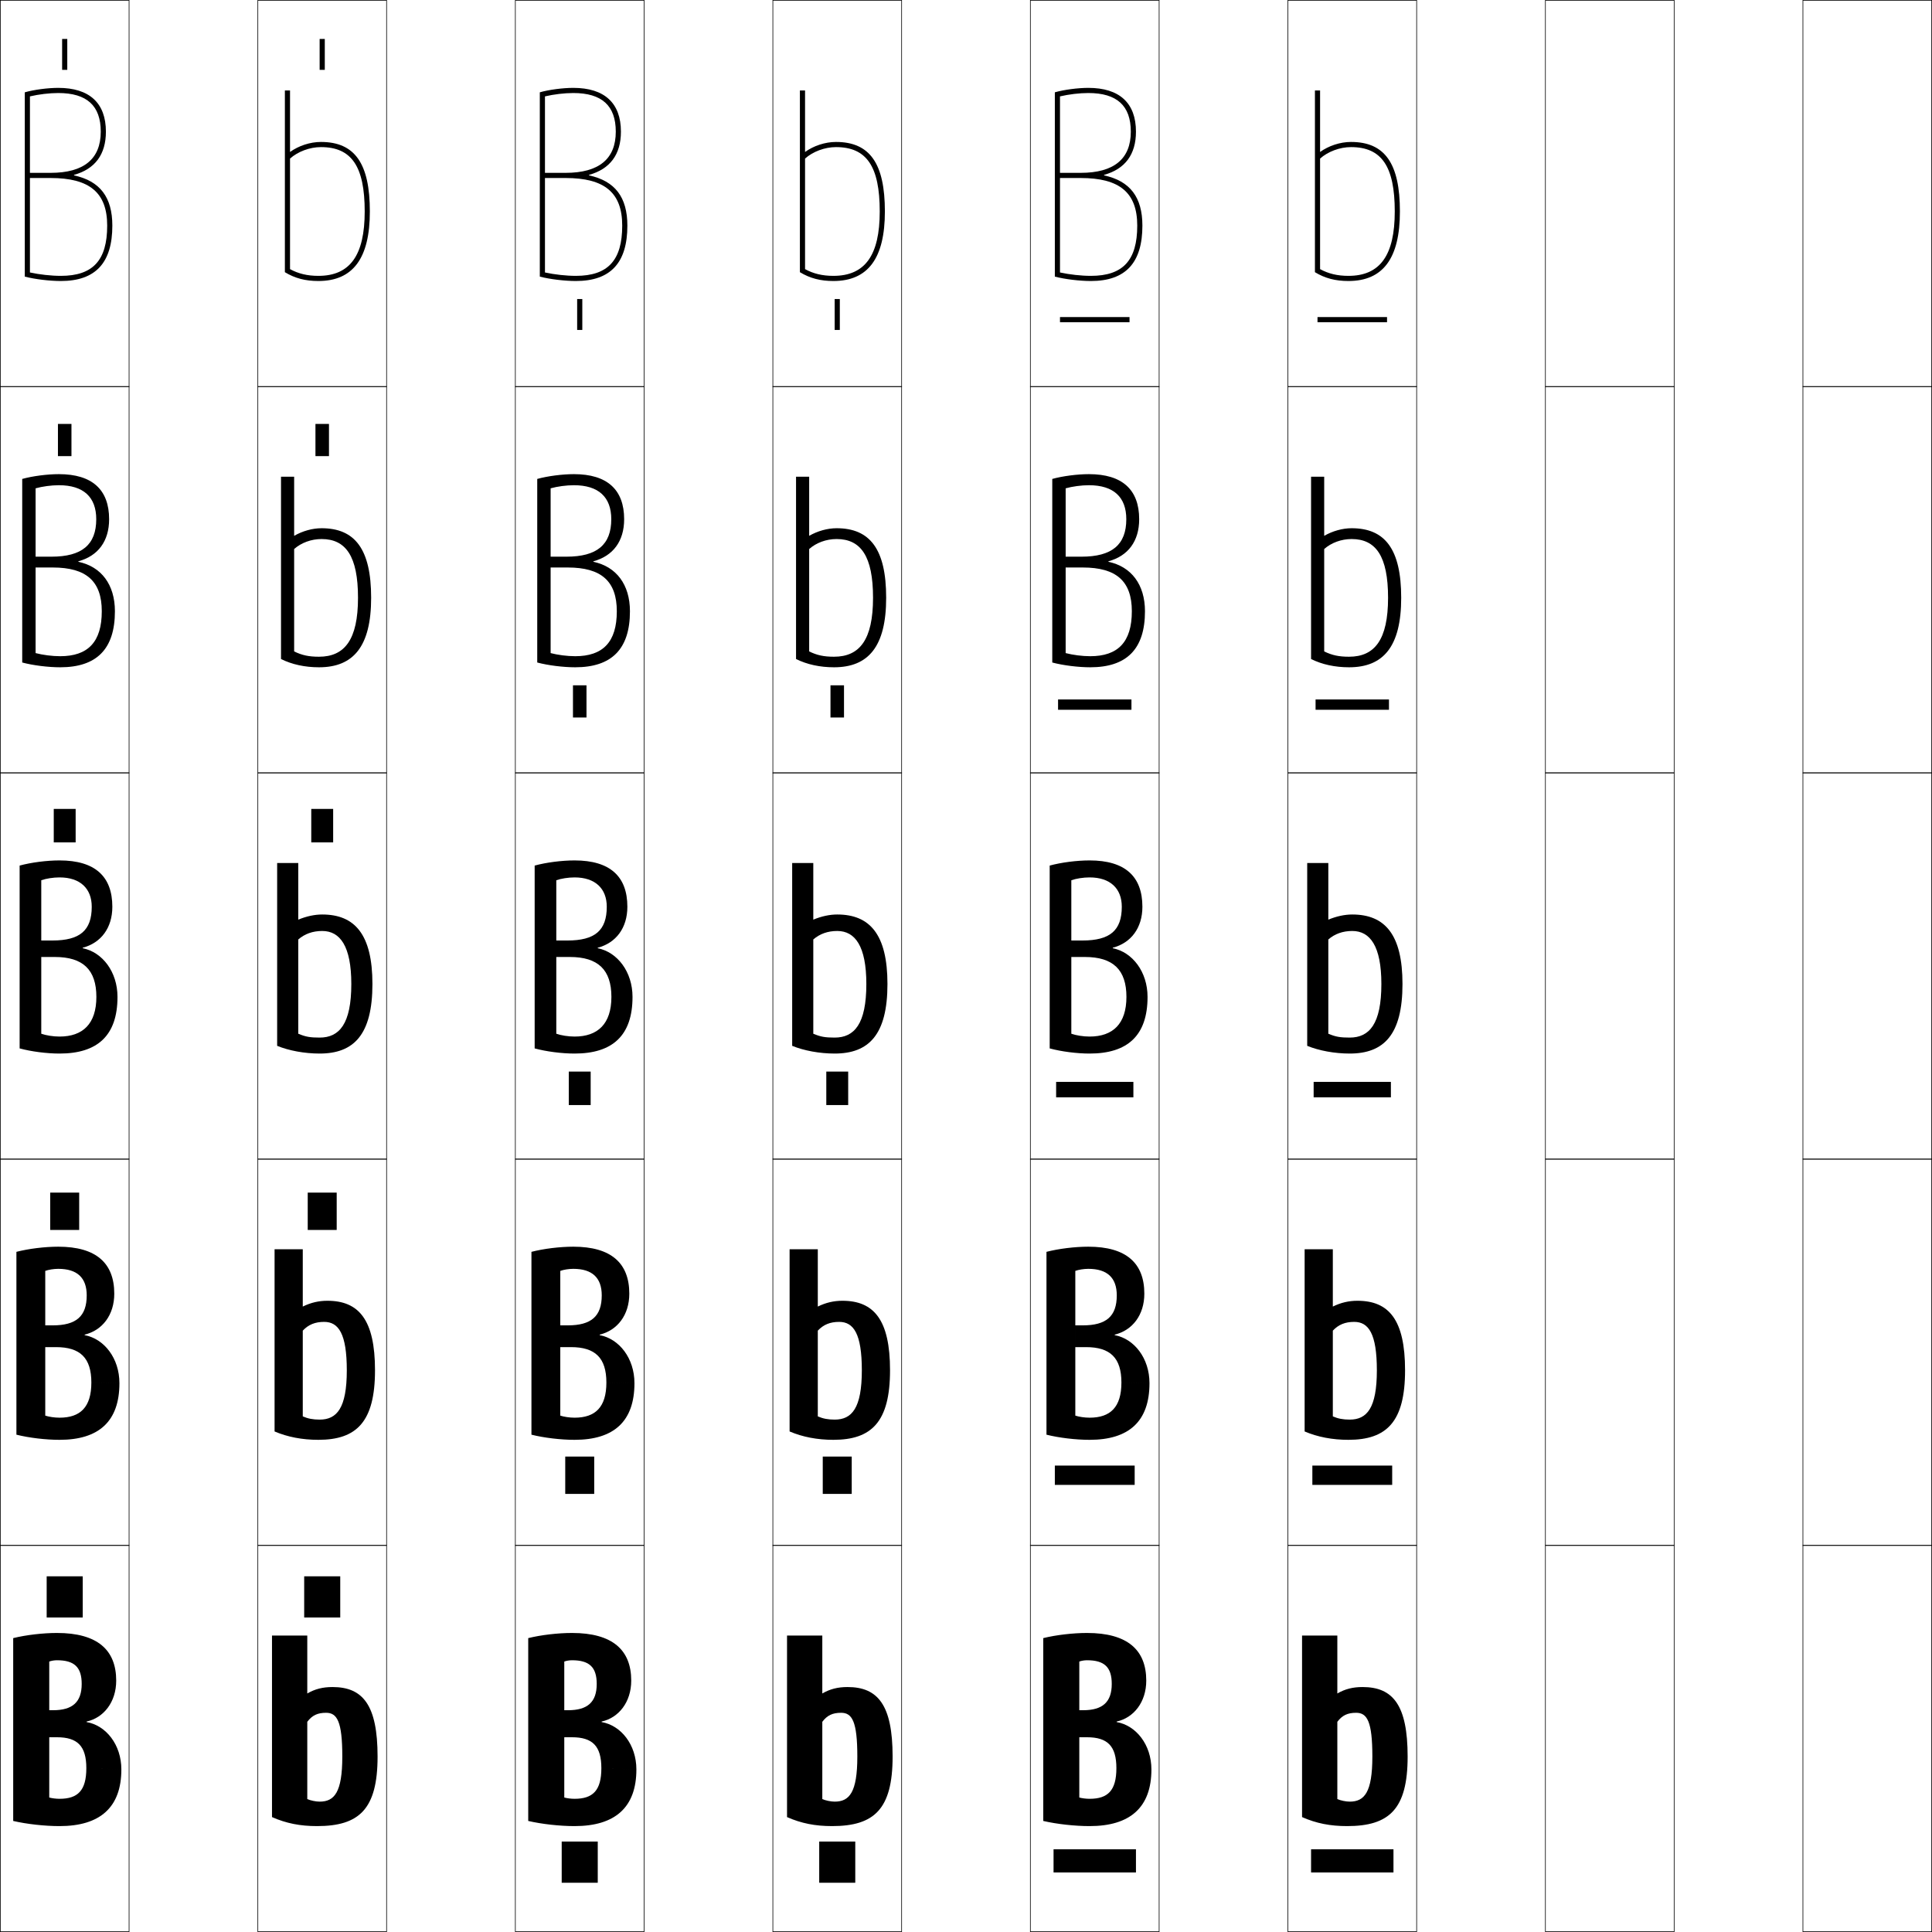
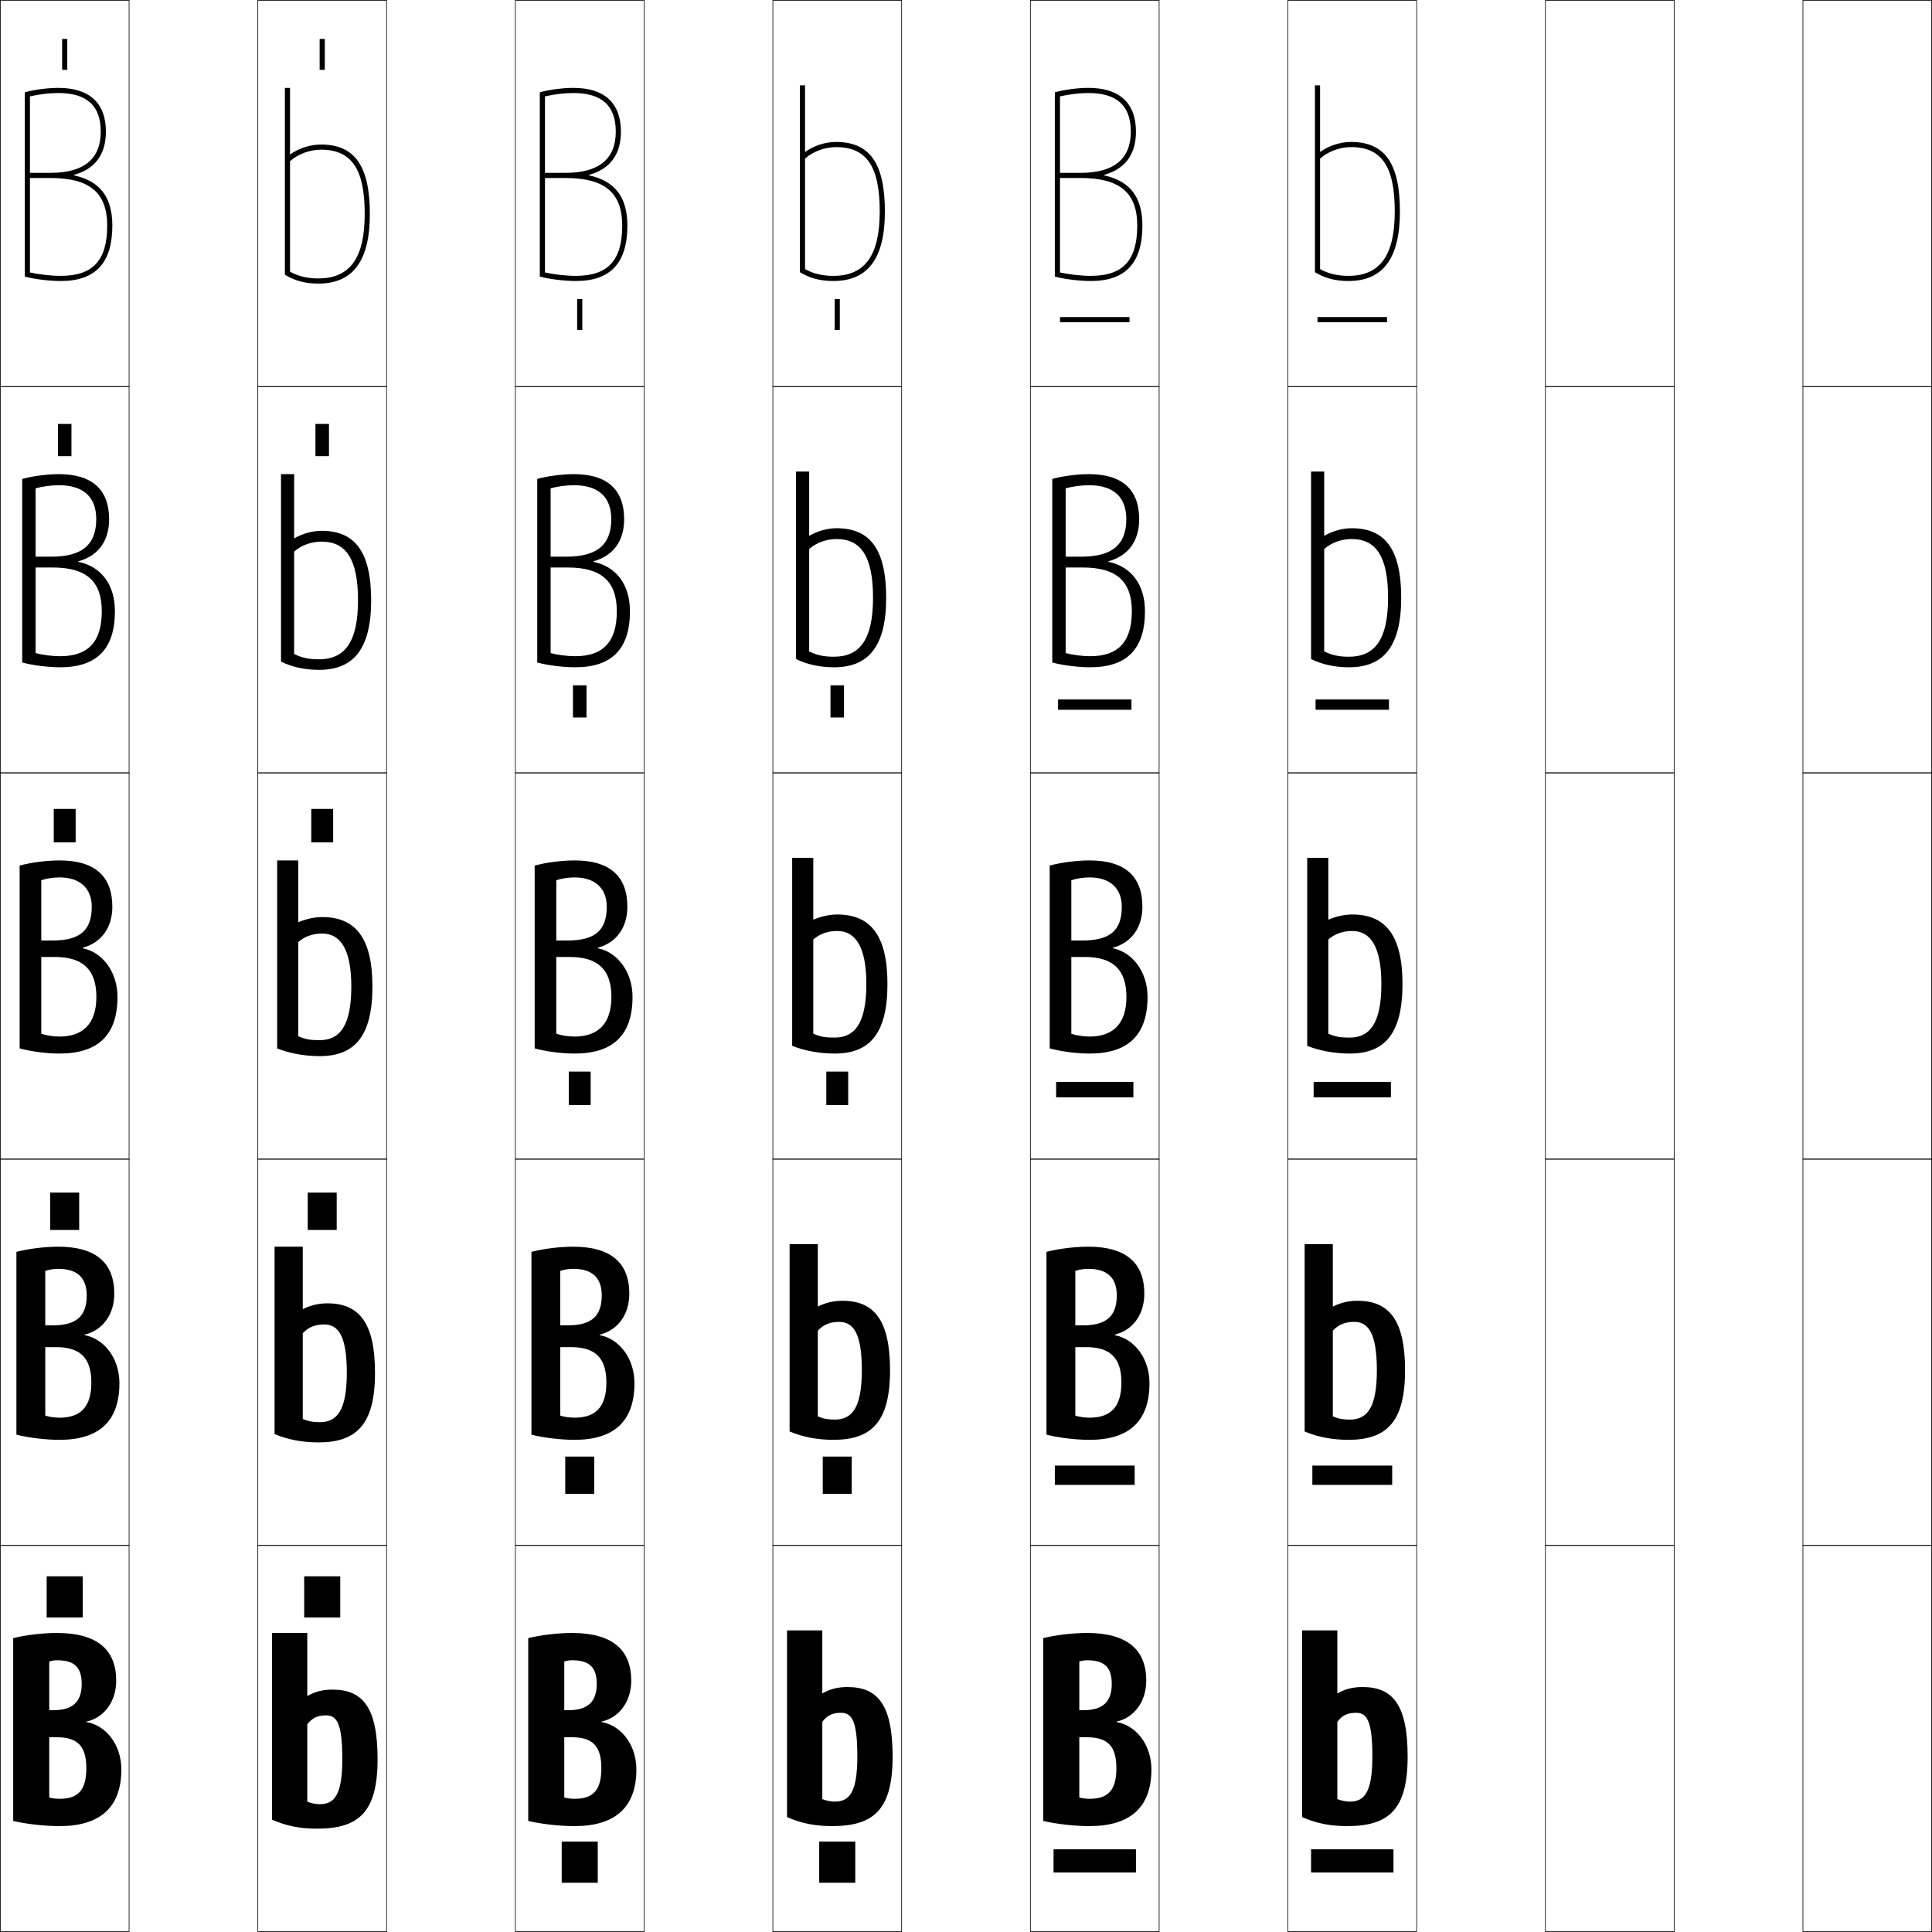
<svg xmlns="http://www.w3.org/2000/svg" width="750.25" height="750.25" viewBox="0 0 750.25 750.25" overflow="visible" enable-background="new 0 0 750.25 750.25" xml:space="preserve">
  <g id="レイヤー1">
    <g>
      <rect x="0.125" y="0.125" fill="none" stroke="#000000" stroke-width="0.25" width="50" height="150" />
      <rect x="100.125" y="0.125" fill="none" stroke="#000000" stroke-width="0.25" width="50" height="150" />
      <rect x="200.125" y="0.125" fill="none" stroke="#000000" stroke-width="0.25" width="50" height="150" />
      <rect x="300.125" y="0.125" fill="none" stroke="#000000" stroke-width="0.25" width="50" height="150" />
      <rect x="400.125" y="0.125" fill="none" stroke="#000000" stroke-width="0.25" width="50" height="150" />
      <rect x="500.125" y="0.125" fill="none" stroke="#000000" stroke-width="0.25" width="50" height="150" />
      <rect x="600.125" y="0.125" fill="none" stroke="#000000" stroke-width="0.25" width="50" height="150" />
      <rect x="0.125" y="150.125" fill="none" stroke="#000000" stroke-width="0.25" width="50" height="150" />
      <rect x="100.125" y="150.125" fill="none" stroke="#000000" stroke-width="0.25" width="50" height="150" />
      <rect x="200.125" y="150.125" fill="none" stroke="#000000" stroke-width="0.25" width="50" height="150" />
      <rect x="300.125" y="150.125" fill="none" stroke="#000000" stroke-width="0.25" width="50" height="150" />
      <rect x="400.125" y="150.125" fill="none" stroke="#000000" stroke-width="0.25" width="50" height="150" />
      <rect x="500.125" y="150.125" fill="none" stroke="#000000" stroke-width="0.25" width="50" height="150" />
      <rect x="600.125" y="150.125" fill="none" stroke="#000000" stroke-width="0.25" width="50" height="150" />
      <rect x="0.125" y="300.125" fill="none" stroke="#000000" stroke-width="0.25" width="50" height="150" />
      <rect x="100.125" y="300.125" fill="none" stroke="#000000" stroke-width="0.25" width="50" height="150" />
      <rect x="200.125" y="300.125" fill="none" stroke="#000000" stroke-width="0.25" width="50" height="150" />
      <rect x="300.125" y="300.125" fill="none" stroke="#000000" stroke-width="0.25" width="50" height="150" />
      <rect x="400.125" y="300.125" fill="none" stroke="#000000" stroke-width="0.25" width="50" height="150" />
      <rect x="500.125" y="300.125" fill="none" stroke="#000000" stroke-width="0.25" width="50" height="150" />
      <rect x="600.125" y="300.125" fill="none" stroke="#000000" stroke-width="0.25" width="50" height="150" />
      <rect x="0.125" y="450.125" fill="none" stroke="#000000" stroke-width="0.25" width="50" height="150" />
      <rect x="100.125" y="450.125" fill="none" stroke="#000000" stroke-width="0.25" width="50" height="150" />
      <rect x="200.125" y="450.125" fill="none" stroke="#000000" stroke-width="0.25" width="50" height="150" />
      <rect x="300.125" y="450.125" fill="none" stroke="#000000" stroke-width="0.25" width="50" height="150" />
      <rect x="400.125" y="450.125" fill="none" stroke="#000000" stroke-width="0.25" width="50" height="150" />
      <rect x="500.125" y="450.125" fill="none" stroke="#000000" stroke-width="0.25" width="50" height="150" />
      <rect x="600.125" y="450.125" fill="none" stroke="#000000" stroke-width="0.25" width="50" height="150" />
      <rect x="0.125" y="600.125" fill="none" stroke="#000000" stroke-width="0.25" width="50" height="150" />
      <rect x="100.125" y="600.125" fill="none" stroke="#000000" stroke-width="0.25" width="50" height="150" />
      <rect x="200.125" y="600.125" fill="none" stroke="#000000" stroke-width="0.25" width="50" height="150" />
      <rect x="300.125" y="600.125" fill="none" stroke="#000000" stroke-width="0.25" width="50" height="150" />
      <rect x="400.125" y="600.125" fill="none" stroke="#000000" stroke-width="0.25" width="50" height="150" />
      <rect x="500.125" y="600.125" fill="none" stroke="#000000" stroke-width="0.25" width="50" height="150" />
      <rect x="600.125" y="600.125" fill="none" stroke="#000000" stroke-width="0.25" width="50" height="150" />
      <rect x="700.125" y="0.125" fill="none" stroke="#000000" stroke-width="0.25" width="50" height="150" />
      <rect x="700.125" y="150.125" fill="none" stroke="#000000" stroke-width="0.25" width="50" height="150" />
      <rect x="700.125" y="300.125" fill="none" stroke="#000000" stroke-width="0.25" width="50" height="150" />
      <rect x="700.125" y="450.125" fill="none" stroke="#000000" stroke-width="0.25" width="50" height="150" />
      <rect x="700.125" y="600.125" fill="none" stroke="#000000" stroke-width="0.25" width="50" height="150" />
    </g>
    <g>
      <rect x="18.125" y="612.125" width="14" height="16" />
      <rect x="19.5" y="463.125" width="11.25" height="14.5" />
      <rect x="20.875" y="314.125" width="8.5" height="13" />
      <rect x="22.5" y="164.625" width="5.25" height="12.5" />
      <rect x="24.125" y="15.125" width="2" height="12" />
    </g>
    <g>
      <rect x="118.125" y="612.125" width="14" height="16" />
      <rect x="119.5" y="463.125" width="11.25" height="14.5" />
      <rect x="120.875" y="314.125" width="8.5" height="13" />
      <rect x="122.5" y="164.625" width="5.25" height="12.5" />
      <rect x="124.125" y="15.125" width="2" height="12" />
    </g>
    <g>
      <path d="M33.525,686.625c0,8.695-3.312,11.9-10.4,11.9      c-1.394,0-2.973-0.205-4-0.5v-52.801c0.771-0.297,1.955-0.5,3-0.5      c6.719,0,9.6,2.658,9.6,9.2c0,7.056-3.577,10.2-11.1,10.2h-1.5v10.5h3      C30.109,674.625,33.525,678.062,33.525,686.625l13.6,0.5c0-9.643-5.988-17.1-13.5-18.4      v-0.201c6.623-1.447,11.5-7.529,11.5-15.898c0-11.906-7.29-18.5-23-18.5      c-5.426,0-12.044,0.771-17,2c0,0,0,71,0,71c5.247,1.227,12.255,2,18,2      c15.748,0,24-7.275,24-22L33.525,686.625z" />
      <path d="M17.575,549.725v-56.2c1.296-0.474,3.291-0.8,5.05-0.8      c7.366,0,11.05,3.486,11.05,10.301c0,8.142-4.093,11.649-13.2,11.649h-2.9      V523.125h4.15c9.435,0,13.75,4.194,13.75,13.75L46.375,537.125c0-9.676-5.91-17.235-13.5-18.65      v-0.2c6.843-1.652,11.5-7.594,11.5-15.899c0-11.84-6.996-18.25-21.75-18.25      c-5.187,0-11.513,0.771-16.25,2v71c4.883,1.227,11.404,2,16.75,2      c15.229,0,23.25-7.114,23.25-22l-10.9-0.25c0,9.584-4.294,13.65-12.35,13.65      C21.192,550.525,19,550.197,17.575,549.725z" />
      <path d="M16.025,401.425v-59.601c1.822-0.65,4.627-1.1,7.1-1.1      c8.014,0,12.5,4.314,12.5,11.4c0,9.229-4.609,13.1-15.3,13.1h-4.3V371.625      h5.3c10.886,0,16.1,4.951,16.1,15.5H45.625c0-9.709-5.832-17.371-13.5-18.9      v-0.199c7.062-1.857,11.5-7.658,11.5-15.9c0-11.773-6.702-18-20.5-18      c-4.947,0-10.982,0.771-15.5,2v71c4.518,1.227,10.553,2,15.5,2c14.709,0,22.5-6.953,22.5-22      h-8.2c0,10.473-5.277,15.4-14.3,15.4      C20.652,402.525,17.848,402.074,16.025,401.425z" />
      <path d="M13.825,189.627c2.621-0.726,6.085-1.203,9.05-1.203      c9.559,0,14.5,4.611,14.5,13.2c0,9.923-5.585,14.55-17.4,14.55h-6.15v4.2      h6.65c13.05,0,19.05,5.329,19.05,17H44.625c0-10.383-5.311-17.348-14.188-19.208      v-0.2c7.597-2.064,11.938-7.775,11.938-16.342c0-11.447-6.55-17.5-19.5-17.5      c-4.504,0-10.249,0.743-14.25,1.862v71.284c4.212,1.126,10.119,1.854,14.75,1.854      c14.083,0,21.25-6.993,21.25-21.75h-5.1c0,11.979-5.415,17.45-16.15,17.45      c-3.119,0-6.773-0.48-9.55-1.209C13.825,252.825,13.825,190.404,13.825,189.627z" />
      <path d="M9.625,107.416c3.906,1.026,9.686,1.708,14,1.708c13.458,0,20-7.032,20-21.5h-2      c0,13.486-5.551,19.5-18,19.5c-3.765,0-8.269-0.509-12-1.318c0-1.581,0-66.821,0-68.376      c3.42-0.802,7.544-1.306,11-1.306c11.103,0,16.5,4.907,16.5,15c0,10.617-6.561,16-19.5,16      h-8v2h8c15.215,0,22,5.706,22,18.5h2c0-11.057-4.789-17.325-14.875-19.516v-0.2      c8.131-2.271,12.375-7.893,12.375-16.784c0-11.121-6.397-17-18.5-17      c-4.061,0-9.515,0.715-13,1.724V107.416z" />
    </g>
    <g>
-       <path d="M119.325,657.625c2.994-1.729,6.003-2.5,9.8-2.5c11.795,0,17.5,6.986,17.5,27      h-13.7c0-13.693-2.032-17-6.3-17c-3.326,0-5.398,0.982-7.3,3.5v30      c1.178,0.557,3.347,1,4.8,1c5.73,0,8.8-3.594,8.8-17.5H146.625      c0,20.434-7.135,27-23.5,27c-6.592,0-11.943-1.057-17.5-3.5v-70.5h13.7V657.625z" />
-       <path d="M124.125,551.274c6.687,0,10.55-4.44,10.55-19.149H145.625c0,20.074-7.192,27-22,27      c-6.243,0-11.955-1.098-17-3.25v-70.75h10.95v22.25c3.129-1.54,6.216-2.25,9.55-2.25      c12.22,0,18.5,7.361,18.5,27h-10.95c0-14.21-3.203-18.8-8.8-18.8      c-3.498,0-6.094,1.046-8.3,3.399v33.3      C119.603,550.906,121.563,551.274,124.125,551.274z" />
-       <path d="M124.125,402.924c-3.67,0-5.422-0.293-8.3-1.5v-36.6      c2.511-2.189,5.63-3.299,9.3-3.299c6.926,0,11.3,5.873,11.3,20.6H144.625      c0-19.264-6.855-27-19.5-27c-2.871,0-6.035,0.648-9.3,2v-22H107.625v71      c4.533,1.861,10.605,3,16.5,3c13.25,0,20.5-7.285,20.5-27h-8.2      C136.425,397.638,131.768,402.924,124.125,402.924z" />
-       <path d="M123.875,255.024c-3.978,0-6.606-0.574-9.65-2.059v-39.761      c2.762-2.451,6.647-3.879,10.65-3.879c9.421,0,14.15,6.675,14.15,22.8H144.125      c0-18.968-6.357-27-19.25-27c-3.538,0-7.361,1.072-10.65,2.947v-22.947H109.125v70.787      c4.223,2.116,9.289,3.213,14.75,3.213c13.354,0,20.25-8.059,20.25-27h-5.1      C139.025,248.409,133.836,255.024,123.875,255.024z" />
-       <path d="M112.625,35.124h-2v70.574c3.913,2.37,7.973,3.426,13,3.426      c13.458,0,20-8.832,20-27h-2c0,17.057-5.72,25-18,25c-4.285,0-7.79-0.854-11-2.618      v-42.922c3.014-2.713,7.664-4.46,12-4.46c11.916,0,17,7.477,17,25h2      c0-18.673-5.859-27-19-27c-4.204,0-8.687,1.495-12,3.895V35.124z" />
+       <path d="M119.325,658.625c2.994-1.729,6.003-2.5,9.8-2.5c11.795,0,17.5,6.986,17.5,27      h-13.7c0-13.693-2.032-17-6.3-17c-3.326,0-5.398,0.982-7.3,3.5v30      c1.178,0.557,3.347,1,4.8,1c5.73,0,8.8-3.594,8.8-17.5H146.625      c0,20.434-7.135,27-23.5,27c-6.592,0-11.943-1.057-17.5-3.5v-72.5h13.7V658.625z" />
+       <path d="M124.125,552.274c6.687,0,10.55-4.44,10.55-19.149H145.625c0,20.074-7.192,27-22,27      c-6.243,0-11.955-1.098-17-3.25v-72.75h10.95v24.25c3.129-1.54,6.216-2.25,9.55-2.25      c12.22,0,18.5,7.361,18.5,27h-10.95c0-14.21-3.203-18.8-8.8-18.8      c-3.498,0-6.094,1.046-8.3,3.399v33.3      C119.603,551.906,121.563,552.274,124.125,552.274z" />
+       <path d="M124.125,403.924c-3.67,0-5.422-0.293-8.3-1.5v-36.6      c2.511-2.189,5.63-3.299,9.3-3.299c6.926,0,11.3,5.873,11.3,20.6H144.625      c0-19.264-6.855-27-19.5-27c-2.871,0-6.035,0.648-9.3,2v-24H107.625v73      c4.533,1.861,10.605,3,16.5,3c13.25,0,20.5-7.285,20.5-27h-8.2      C136.425,398.638,131.768,403.924,124.125,403.924z" />
+       <path d="M123.875,256.024c-3.978,0-6.606-0.574-9.65-2.059v-39.761      c2.762-2.451,6.647-3.879,10.65-3.879c9.421,0,14.15,6.675,14.15,22.8H144.125      c0-18.968-6.357-27-19.25-27c-3.538,0-7.361,1.072-10.65,2.947v-24.947H109.125v72.787      c4.223,2.116,9.289,3.213,14.75,3.213c13.354,0,20.25-8.059,20.25-27h-5.1      C139.025,249.409,133.836,256.024,123.875,256.024z" />
+       <path d="M112.625,34.124h-2v72.574c3.913,2.37,7.973,3.426,13,3.426      c13.458,0,20-8.832,20-27h-2c0,17.057-5.72,25-18,25c-4.285,0-7.79-0.854-11-2.618      v-42.922c3.014-2.713,7.664-4.46,12-4.46c11.916,0,17,7.477,17,25h2      c0-18.673-5.859-27-19-27c-4.204,0-8.687,1.495-12,3.895V34.124z" />
    </g>
    <g>
      <path d="M233.525,686.625c0,8.695-3.312,11.9-10.4,11.9      c-1.394,0-2.973-0.205-4-0.5v-52.801c0.771-0.297,1.955-0.5,3-0.5      c6.719,0,9.6,2.658,9.6,9.2c0,7.056-3.577,10.2-11.1,10.2h-1.5v10.5h3      C230.109,674.625,233.525,678.062,233.525,686.625l13.6,0.5      c0-9.643-5.988-17.1-13.5-18.4v-0.201c6.623-1.447,11.5-7.529,11.5-15.898      c0-11.906-7.29-18.5-23-18.5c-5.426,0-12.044,0.771-17,2c0,0,0,71,0,71      c5.247,1.227,12.255,2,18,2c15.748,0,24-7.275,24-22L233.525,686.625z" />
      <path d="M217.575,549.725v-56.2c1.296-0.474,3.291-0.8,5.05-0.8      c7.366,0,11.05,3.486,11.05,10.301c0,8.142-4.093,11.649-13.2,11.649h-2.9      V523.125h4.15c9.435,0,13.75,4.194,13.75,13.75l10.9,0.25c0-9.676-5.91-17.235-13.5-18.65      v-0.2c6.843-1.652,11.5-7.594,11.5-15.899c0-11.84-6.996-18.25-21.75-18.25      c-5.187,0-11.513,0.771-16.25,2v71c4.883,1.227,11.404,2,16.75,2      c15.229,0,23.25-7.114,23.25-22l-10.9-0.25c0,9.584-4.294,13.65-12.35,13.65      C221.192,550.525,219,550.197,217.575,549.725z" />
      <path d="M216.025,401.425v-59.601c1.822-0.65,4.627-1.1,7.1-1.1      c8.014,0,12.5,4.314,12.5,11.4c0,9.229-4.609,13.1-15.3,13.1h-4.3V371.625      h5.3c10.886,0,16.1,4.951,16.1,15.5H245.625c0-9.709-5.832-17.371-13.5-18.9      v-0.199c7.062-1.857,11.5-7.658,11.5-15.9c0-11.773-6.702-18-20.5-18      c-4.947,0-10.982,0.771-15.5,2v71c4.518,1.227,10.553,2,15.5,2c14.709,0,22.5-6.953,22.5-22      h-8.2c0,10.473-5.277,15.4-14.3,15.4      C220.652,402.525,217.848,402.074,216.025,401.425z" />
      <path d="M213.825,189.627c2.621-0.726,6.085-1.203,9.05-1.203      c9.559,0,14.5,4.611,14.5,13.2c0,9.923-5.585,14.55-17.4,14.55h-6.15v4.2      h6.65c13.05,0,19.05,5.329,19.05,17H244.625c0-10.383-5.311-17.348-14.188-19.208      v-0.2c7.597-2.064,11.938-7.775,11.938-16.342c0-11.447-6.55-17.5-19.5-17.5      c-4.504,0-10.249,0.743-14.25,1.862v71.284c4.212,1.126,10.119,1.854,14.75,1.854      c14.083,0,21.25-6.993,21.25-21.75h-5.1c0,11.979-5.415,17.45-16.15,17.45      c-3.119,0-6.773-0.48-9.55-1.209      C213.825,252.825,213.825,190.404,213.825,189.627z" />
      <path d="M209.625,107.416c3.906,1.026,9.686,1.708,14,1.708c13.458,0,20-7.032,20-21.5h-2      c0,13.486-5.551,19.5-18,19.5c-3.765,0-8.269-0.509-12-1.318c0-1.581,0-66.821,0-68.376      c3.42-0.802,7.544-1.306,11-1.306c11.103,0,16.5,4.907,16.5,15c0,10.617-6.561,16-19.5,16      h-8v2h8c15.215,0,22,5.706,22,18.5h2c0-11.057-4.789-17.325-14.875-19.516v-0.2      c8.131-2.271,12.375-7.893,12.375-16.784c0-11.121-6.397-17-18.5-17      c-4.061,0-9.515,0.715-13,1.724V107.416z" />
    </g>
    <g>
-       <path d="M319.325,657.625c2.994-1.729,6.003-2.5,9.8-2.5c11.795,0,17.5,6.986,17.5,27      h-13.7c0-13.693-2.032-17-6.3-17c-3.326,0-5.398,0.982-7.3,3.5v30      c1.178,0.557,3.347,1,4.8,1c5.73,0,8.8-3.594,8.8-17.5H346.625      c0,20.434-7.135,27-23.5,27c-6.592,0-11.943-1.057-17.5-3.5v-70.5h13.7V657.625z" />
-       <path d="M324.125,551.274c6.687,0,10.55-4.44,10.55-19.149H345.625c0,20.074-7.192,27-22,27      c-6.243,0-11.955-1.098-17-3.25v-70.75h10.95v22.25c3.129-1.54,6.216-2.25,9.55-2.25      c12.22,0,18.5,7.361,18.5,27h-10.95c0-14.21-3.203-18.8-8.8-18.8      c-3.498,0-6.094,1.046-8.3,3.399v33.3      C319.603,550.906,321.563,551.274,324.125,551.274z" />
-       <path d="M324.125,402.924c-3.67,0-5.422-0.293-8.3-1.5v-36.6      c2.511-2.189,5.63-3.299,9.3-3.299c6.926,0,11.3,5.873,11.3,20.6H344.625      c0-19.264-6.855-27-19.5-27c-2.871,0-6.035,0.648-9.3,2v-22H307.625v71      c4.533,1.861,10.605,3,16.5,3c13.25,0,20.5-7.285,20.5-27h-8.2      C336.425,397.638,331.768,402.924,324.125,402.924z" />
-       <path d="M323.875,255.024c-3.978,0-6.606-0.574-9.65-2.059v-39.761      c2.762-2.451,6.647-3.879,10.65-3.879c9.421,0,14.15,6.675,14.15,22.8H344.125      c0-18.968-6.357-27-19.25-27c-3.538,0-7.361,1.072-10.65,2.947v-22.947H309.125v70.787      c4.223,2.116,9.289,3.213,14.75,3.213c13.354,0,20.25-8.059,20.25-27h-5.1      C339.025,248.409,333.836,255.024,323.875,255.024z" />
-       <path d="M312.625,35.124h-2v70.574c3.913,2.37,7.973,3.426,13,3.426      c13.458,0,20-8.832,20-27h-2c0,17.057-5.72,25-18,25c-4.285,0-7.79-0.854-11-2.618      v-42.922c3.014-2.713,7.664-4.46,12-4.46c11.916,0,17,7.477,17,25h2      c0-18.673-5.859-27-19-27c-4.204,0-8.687,1.495-12,3.895V35.124z" />
+       <path d="M319.325,657.625c2.994-1.729,6.003-2.5,9.8-2.5c11.795,0,17.5,6.986,17.5,27      h-13.7c0-13.693-2.032-17-6.3-17c-3.326,0-5.398,0.982-7.3,3.5v30      c1.178,0.557,3.347,1,4.8,1c5.73,0,8.8-3.594,8.8-17.5H346.625      c0,20.434-7.135,27-23.5,27c-6.592,0-11.943-1.057-17.5-3.5v-72.5h13.7V657.625z" />
+       <path d="M324.125,551.274c6.687,0,10.55-4.44,10.55-19.149H345.625c0,20.074-7.192,27-22,27      c-6.243,0-11.955-1.098-17-3.25v-72.75h10.95v24.25c3.129-1.54,6.216-2.25,9.55-2.25      c12.22,0,18.5,7.361,18.5,27h-10.95c0-14.21-3.203-18.8-8.8-18.8      c-3.498,0-6.094,1.046-8.3,3.399v33.3      C319.603,550.906,321.563,551.274,324.125,551.274z" />
+       <path d="M324.125,402.924c-3.67,0-5.422-0.293-8.3-1.5v-36.6      c2.511-2.189,5.63-3.299,9.3-3.299c6.926,0,11.3,5.873,11.3,20.6H344.625      c0-19.264-6.855-27-19.5-27c-2.871,0-6.035,0.648-9.3,2v-24H307.625v73      c4.533,1.861,10.605,3,16.5,3c13.25,0,20.5-7.285,20.5-27h-8.2      C336.425,397.638,331.768,402.924,324.125,402.924z" />
+       <path d="M323.875,255.024c-3.978,0-6.606-0.574-9.65-2.059v-39.761      c2.762-2.451,6.647-3.879,10.65-3.879c9.421,0,14.15,6.675,14.15,22.8H344.125      c0-18.968-6.357-27-19.25-27c-3.538,0-7.361,1.072-10.65,2.947v-24.947H309.125v72.787      c4.223,2.116,9.289,3.213,14.75,3.213c13.354,0,20.25-8.059,20.25-27h-5.1      C339.025,248.409,333.836,255.024,323.875,255.024z" />
+       <path d="M312.625,33.124h-2v72.574c3.913,2.37,7.973,3.426,13,3.426      c13.458,0,20-8.832,20-27h-2c0,17.057-5.72,25-18,25c-4.285,0-7.79-0.854-11-2.618      v-42.922c3.014-2.713,7.664-4.46,12-4.46c11.916,0,17,7.477,17,25h2      c0-18.673-5.859-27-19-27c-4.204,0-8.687,1.495-12,3.895V33.124z" />
    </g>
    <g>
      <path d="M433.525,686.625c0,8.695-3.312,11.9-10.4,11.9c-1.393,0-2.973-0.205-4-0.5      v-52.801c0.771-0.297,1.955-0.5,3-0.5c6.719,0,9.6,2.658,9.6,9.2      c0,7.056-3.576,10.2-11.1,10.2h-1.5v10.5h3      C430.109,674.625,433.525,678.062,433.525,686.625l13.6,0.5      c0-9.643-5.988-17.1-13.5-18.4v-0.201c6.623-1.447,11.5-7.529,11.5-15.898      c0-11.906-7.29-18.5-23-18.5c-5.426,0-12.045,0.771-17,2v71c5.247,1.227,12.256,2,18,2      c15.748,0,24-7.275,24-22L433.525,686.625z" />
      <path d="M417.575,549.725v-56.2c1.296-0.474,3.291-0.8,5.05-0.8      c7.366,0,11.05,3.486,11.05,10.301c0,8.142-4.093,11.649-13.2,11.649h-2.899      V523.125h4.149c9.436,0,13.75,4.194,13.75,13.75l10.9,0.25c0-9.676-5.91-17.235-13.5-18.65      v-0.2c6.843-1.652,11.5-7.594,11.5-15.899c0-11.84-6.996-18.25-21.75-18.25      c-5.187,0-11.514,0.771-16.25,2v71c4.883,1.227,11.404,2,16.75,2      c15.229,0,23.25-7.114,23.25-22l-10.9-0.25c0,9.584-4.294,13.65-12.35,13.65      C421.192,550.525,419,550.197,417.575,549.725z" />
      <path d="M416.025,401.425v-59.601c1.822-0.65,4.627-1.1,7.1-1.1      c8.014,0,12.5,4.314,12.5,11.4c0,9.229-4.609,13.1-15.3,13.1h-4.3V371.625      h5.3c10.886,0,16.1,4.951,16.1,15.5H445.625c0-9.709-5.832-17.371-13.5-18.9      v-0.199c7.062-1.857,11.5-7.658,11.5-15.9c0-11.773-6.702-18-20.5-18      c-4.947,0-10.982,0.771-15.5,2v71c4.518,1.227,10.553,2,15.5,2c14.709,0,22.5-6.953,22.5-22      h-8.2c0,10.473-5.277,15.4-14.3,15.4      C420.652,402.525,417.848,402.074,416.025,401.425z" />
      <path d="M413.825,189.627c2.621-0.726,6.085-1.203,9.05-1.203      c9.559,0,14.5,4.611,14.5,13.2c0,9.923-5.585,14.55-17.4,14.55h-6.149v4.2      h6.649c13.051,0,19.051,5.329,19.051,17H444.625c0-10.383-5.311-17.348-14.188-19.208      v-0.2c7.597-2.064,11.938-7.775,11.938-16.342c0-11.447-6.55-17.5-19.5-17.5      c-4.504,0-10.248,0.743-14.25,1.862v71.284c4.212,1.126,10.119,1.854,14.75,1.854      c14.084,0,21.25-6.993,21.25-21.75h-5.1c0,11.979-5.415,17.45-16.15,17.45      c-3.119,0-6.773-0.48-9.55-1.209      C413.825,252.825,413.825,190.404,413.825,189.627z" />
      <path d="M409.625,107.416c3.906,1.026,9.686,1.708,14,1.708c13.458,0,20-7.032,20-21.5h-2      c0,13.486-5.551,19.5-18,19.5c-3.765,0-8.27-0.509-12-1.318c0-1.581,0-66.821,0-68.376      c3.42-0.802,7.544-1.306,11-1.306c11.104,0,16.5,4.907,16.5,15c0,10.617-6.561,16-19.5,16      h-8v2h8c15.215,0,22,5.706,22,18.5h2c0-11.057-4.789-17.325-14.875-19.516v-0.2      c8.131-2.271,12.375-7.893,12.375-16.784c0-11.121-6.396-17-18.5-17      c-4.061,0-9.516,0.715-13,1.724V107.416z" />
    </g>
    <g>
-       <path d="M519.325,657.625c2.994-1.729,6.003-2.5,9.8-2.5c11.795,0,17.5,6.986,17.5,27      h-13.7c0-13.693-2.032-17-6.3-17c-3.326,0-5.398,0.982-7.3,3.5v30      c1.178,0.557,3.347,1,4.8,1c5.73,0,8.8-3.594,8.8-17.5H546.625      c0,20.434-7.135,27-23.5,27c-6.592,0-11.943-1.057-17.5-3.5v-70.5h13.7V657.625z" />
-       <path d="M524.125,551.274c6.687,0,10.55-4.44,10.55-19.149H545.625c0,20.074-7.192,27-22,27      c-6.243,0-11.955-1.098-17-3.25v-70.75h10.95v22.25c3.13-1.54,6.216-2.25,9.55-2.25      c12.22,0,18.5,7.361,18.5,27h-10.95c0-14.21-3.203-18.8-8.8-18.8      c-3.498,0-6.094,1.046-8.3,3.399v33.3      C519.604,550.906,521.563,551.274,524.125,551.274z" />
-       <path d="M524.125,402.924c-3.67,0-5.422-0.293-8.3-1.5v-36.6      c2.511-2.189,5.63-3.299,9.3-3.299c6.926,0,11.3,5.873,11.3,20.6H544.625      c0-19.264-6.855-27-19.5-27c-2.871,0-6.035,0.648-9.3,2v-22H507.625v71      c4.533,1.861,10.605,3,16.5,3c13.25,0,20.5-7.285,20.5-27h-8.2      C536.425,397.638,531.768,402.924,524.125,402.924z" />
-       <path d="M523.875,255.024c-3.978,0-6.605-0.574-9.65-2.059v-39.761      c2.763-2.451,6.647-3.879,10.65-3.879c9.421,0,14.15,6.675,14.15,22.8      H544.125c0-18.968-6.357-27-19.25-27c-3.537,0-7.361,1.072-10.65,2.947v-22.947H509.125      v70.787c4.223,2.116,9.289,3.213,14.75,3.213c13.354,0,20.25-8.059,20.25-27h-5.1      C539.025,248.409,533.836,255.024,523.875,255.024z" />
-       <path d="M512.625,35.124h-2v70.574c3.913,2.37,7.973,3.426,13,3.426      c13.458,0,20-8.832,20-27h-2c0,17.057-5.72,25-18,25c-4.285,0-7.79-0.854-11-2.618      v-42.922c3.014-2.713,7.664-4.46,12-4.46c11.916,0,17,7.477,17,25h2      c0-18.673-5.859-27-19-27c-4.204,0-8.687,1.495-12,3.895V35.124z" />
+       <path d="M519.325,657.625c2.994-1.729,6.003-2.5,9.8-2.5c11.795,0,17.5,6.986,17.5,27      h-13.7c0-13.693-2.032-17-6.3-17c-3.326,0-5.398,0.982-7.3,3.5v30      c1.178,0.557,3.347,1,4.8,1c5.73,0,8.8-3.594,8.8-17.5H546.625      c0,20.434-7.135,27-23.5,27c-6.592,0-11.943-1.057-17.5-3.5v-72.5h13.7V657.625z" />
+       <path d="M524.125,551.274c6.687,0,10.55-4.44,10.55-19.149H545.625c0,20.074-7.192,27-22,27      c-6.243,0-11.955-1.098-17-3.25v-72.75h10.95v24.25c3.13-1.54,6.216-2.25,9.55-2.25      c12.22,0,18.5,7.361,18.5,27h-10.95c0-14.21-3.203-18.8-8.8-18.8      c-3.498,0-6.094,1.046-8.3,3.399v33.3      C519.604,550.906,521.563,551.274,524.125,551.274z" />
+       <path d="M524.125,402.924c-3.67,0-5.422-0.293-8.3-1.5v-36.6      c2.511-2.189,5.63-3.299,9.3-3.299c6.926,0,11.3,5.873,11.3,20.6H544.625      c0-19.264-6.855-27-19.5-27c-2.871,0-6.035,0.648-9.3,2v-24H507.625v73      c4.533,1.861,10.605,3,16.5,3c13.25,0,20.5-7.285,20.5-27h-8.2      C536.425,397.638,531.768,402.924,524.125,402.924z" />
+       <path d="M523.875,255.024c-3.978,0-6.605-0.574-9.65-2.059v-39.761      c2.763-2.451,6.647-3.879,10.65-3.879c9.421,0,14.15,6.675,14.15,22.8      H544.125c0-18.968-6.357-27-19.25-27c-3.537,0-7.361,1.072-10.65,2.947v-24.947H509.125      v72.787c4.223,2.116,9.289,3.213,14.75,3.213c13.354,0,20.25-8.059,20.25-27h-5.1      C539.025,248.409,533.836,255.024,523.875,255.024z" />
+       <path d="M512.625,33.124h-2v72.574c3.913,2.37,7.973,3.426,13,3.426      c13.458,0,20-8.832,20-27h-2c0,17.057-5.72,25-18,25c-4.285,0-7.79-0.854-11-2.618      v-42.922c3.014-2.713,7.664-4.46,12-4.46c11.916,0,17,7.477,17,25h2      c0-18.673-5.859-27-19-27c-4.204,0-8.687,1.495-12,3.895V33.124z" />
    </g>
    <g>
      <rect x="409.125" y="718.125" width="32" height="9" />
      <rect x="409.625" y="569.125" width="31" height="7.5" />
      <rect x="410.125" y="420.125" width="30" height="6" />
      <rect x="410.875" y="271.625" width="28.5" height="4" />
      <rect x="411.625" y="123.126" width="27" height="2" />
    </g>
    <g>
      <rect x="509.125" y="718.125" width="32" height="9" />
      <rect x="509.625" y="569.125" width="31" height="7.5" />
      <rect x="510.125" y="420.125" width="30" height="6" />
      <rect x="510.875" y="271.625" width="28.5" height="4" />
      <rect x="511.625" y="123.126" width="27" height="2" />
    </g>
    <g>
      <rect x="218.125" y="715.125" width="14" height="16" />
      <rect x="219.5" y="565.625" width="11.25" height="14.5" />
      <rect x="220.875" y="416.125" width="8.5" height="13" />
      <rect x="222.5" y="266.125" width="5.25" height="12.5" />
      <rect x="224.125" y="116.125" width="2" height="12" />
    </g>
    <g>
      <rect x="318.125" y="715.125" width="14" height="16" />
      <rect x="319.5" y="565.625" width="11.25" height="14.5" />
      <rect x="320.875" y="416.125" width="8.5" height="13" />
      <rect x="322.5" y="266.125" width="5.25" height="12.5" />
      <rect x="324.125" y="116.125" width="2" height="12" />
    </g>
  </g>
</svg>
